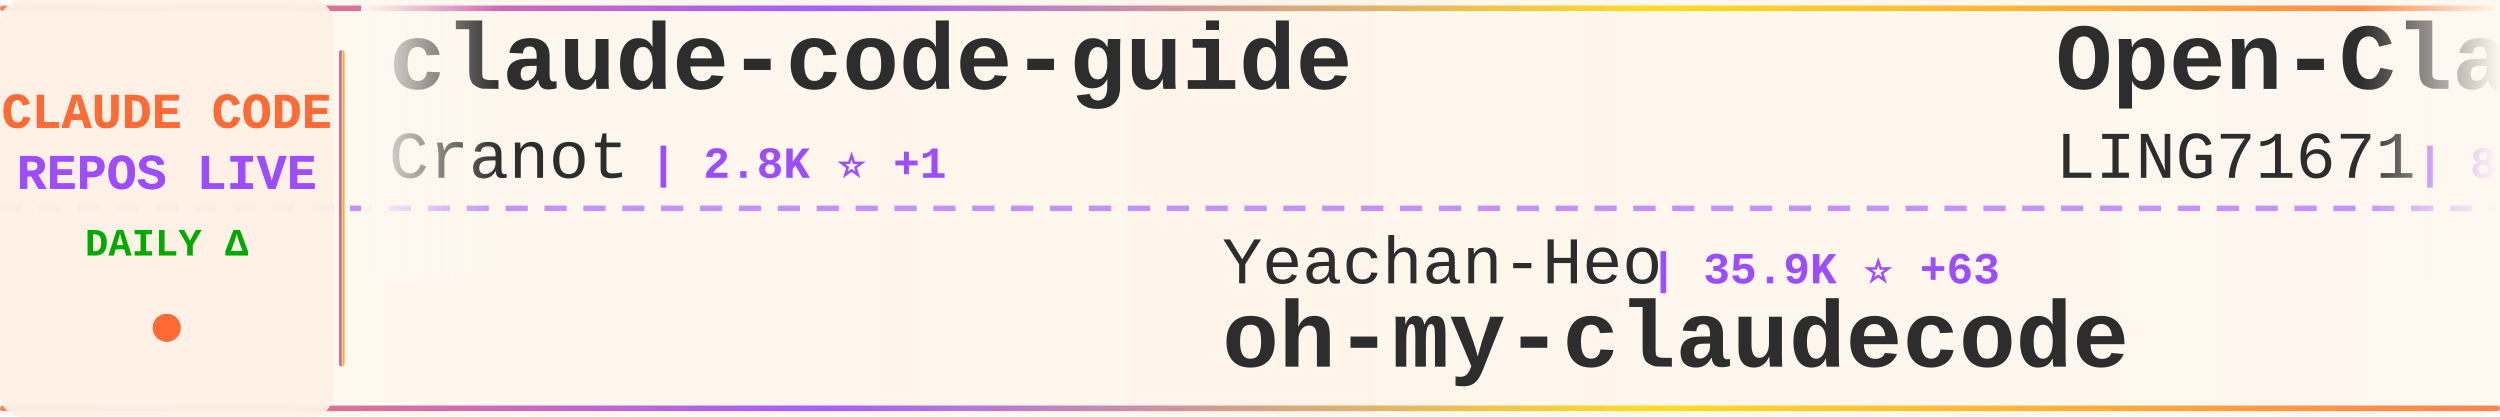
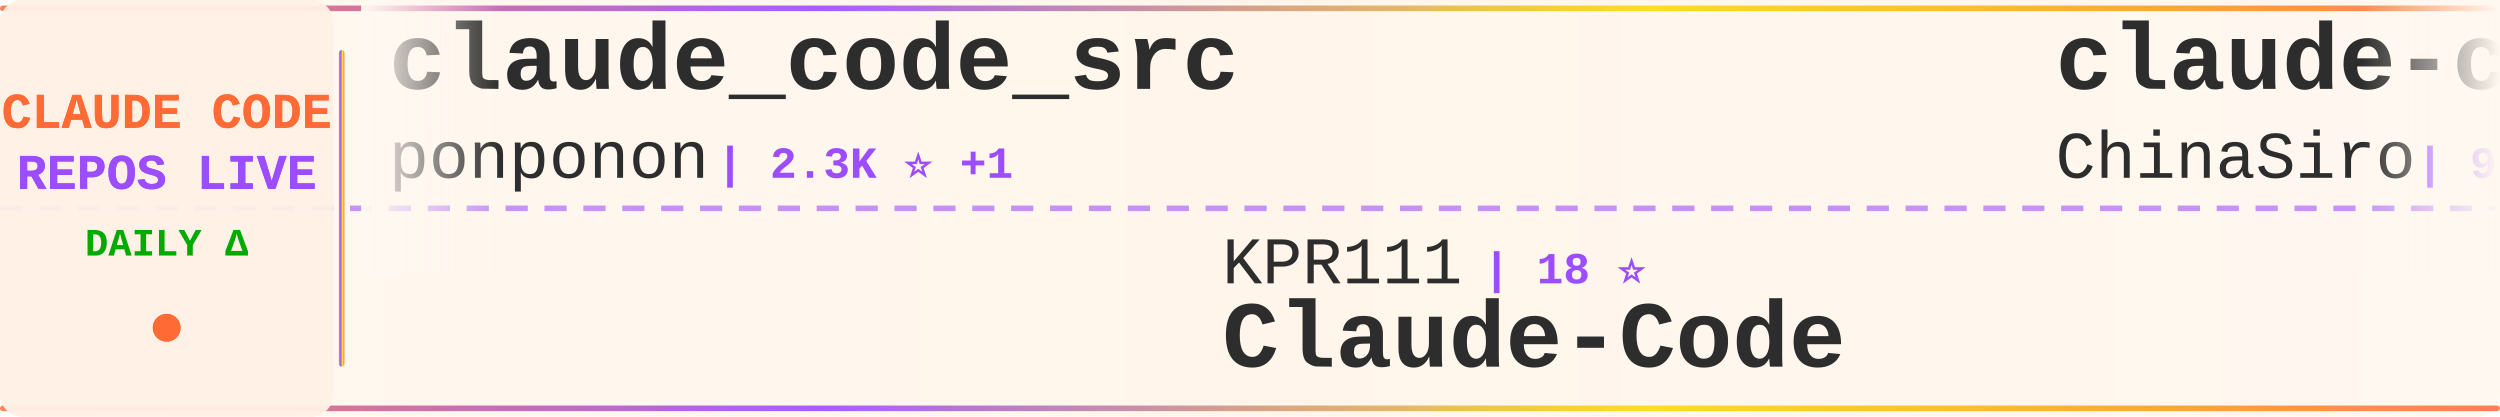
<svg xmlns="http://www.w3.org/2000/svg" width="900" height="150">
  <defs>
    <linearGradient id="tickerBg" x1="0%" y1="0%" x2="100%" y2="0%">
      <stop offset="0%" style="stop-color:#fff8f0;stop-opacity:0.98" />
      <stop offset="50%" style="stop-color:#fff5eb;stop-opacity:1" />
      <stop offset="100%" style="stop-color:#fff8f0;stop-opacity:0.98" />
    </linearGradient>
    <linearGradient id="borderGrad" x1="0%" y1="0%" x2="100%" y2="0%">
      <stop offset="0%" style="stop-color:#FF6B35;stop-opacity:0.85">
        <animate attributeName="stop-opacity" values="0.85;1;0.85" dur="2s" repeatCount="indefinite" />
      </stop>
      <stop offset="33%" style="stop-color:#9C4EFF;stop-opacity:0.9">
        <animate attributeName="stop-opacity" values="0.9;1;0.9" dur="2.2s" repeatCount="indefinite" />
      </stop>
      <stop offset="66%" style="stop-color:#FFD700;stop-opacity:0.85">
        <animate attributeName="stop-opacity" values="0.85;1;0.85" dur="1.8s" repeatCount="indefinite" />
      </stop>
      <stop offset="100%" style="stop-color:#FF6B35;stop-opacity:0.85">
        <animate attributeName="stop-opacity" values="0.85;1;0.85" dur="2s" repeatCount="indefinite" />
      </stop>
    </linearGradient>
    <filter id="textGlow">
      <feGaussianBlur stdDeviation="0.15" result="coloredBlur" />
      <feMerge>
        <feMergeNode in="coloredBlur" />
        <feMergeNode in="SourceGraphic" />
      </feMerge>
    </filter>
    <filter id="metricGlow">
      <feGaussianBlur stdDeviation="0.2" result="coloredBlur" />
      <feMerge>
        <feMergeNode in="coloredBlur" />
        <feMergeNode in="SourceGraphic" />
      </feMerge>
    </filter>
    <linearGradient id="leftFade" x1="0%" y1="0%" x2="100%" y2="0%">
      <stop offset="0%" style="stop-color:#fff8f0;stop-opacity:1" />
      <stop offset="100%" style="stop-color:#fff8f0;stop-opacity:0" />
    </linearGradient>
    <linearGradient id="rightFade" x1="0%" y1="0%" x2="100%" y2="0%">
      <stop offset="0%" style="stop-color:#fff8f0;stop-opacity:0" />
      <stop offset="100%" style="stop-color:#fff8f0;stop-opacity:1" />
    </linearGradient>
  </defs>
  <rect width="900" height="150" fill="url(#tickerBg)" rx="8" />
  <rect x="0" y="2" width="900" height="2" fill="url(#borderGrad)" rx="1" />
  <rect x="0" y="146" width="900" height="2" fill="url(#borderGrad)" rx="1" />
  <line x1="0" y1="75" x2="900" y2="75" stroke="#9C4EFF" stroke-width="2" stroke-dasharray="8 6" opacity="0.6" />
  <rect x="0" y="0" width="120" height="150" fill="#fff0e6" opacity="0.95" rx="8" />
  <text x="60" y="46" font-family="'Courier New', monospace" font-size="18" font-weight="bold" fill="#FF6B35" text-anchor="middle" filter="url(#textGlow)">
    CLAUDE CODE
  </text>
  <text x="60" y="68" font-family="'Courier New', monospace" font-size="18" font-weight="bold" fill="#9C4EFF" text-anchor="middle" filter="url(#textGlow)">
    REPOS LIVE
  </text>
  <text x="60" y="92" font-family="'Courier New', monospace" font-size="14" font-weight="bold" fill="#00aa00" text-anchor="middle">
    DAILY Δ
  </text>
  <circle cx="60" cy="118" r="5" fill="#FF6B35" filter="url(#metricGlow)">
    <animate attributeName="r" values="4;6;4" dur="1.5s" repeatCount="indefinite" />
    <animate attributeName="opacity" values="0.6;1;0.6" dur="1.5s" repeatCount="indefinite" />
  </circle>
  <rect x="122" y="18" width="2" height="114" fill="url(#borderGrad)" rx="1" />
  <clipPath id="tickerClip">
    <rect x="130" y="0" width="770" height="150" />
  </clipPath>
  <g clip-path="url(#tickerClip)">
    <g id="tickerItems">
      <animateTransform attributeName="transform" attributeType="XML" type="translate" from="0 0" to="-3000 0" dur="54s" repeatCount="indefinite" />
      <g transform="translate(0, 0)">
-         <text x="140" y="32" font-family="'Courier New', monospace" font-size="34" font-weight="bold" fill="#2d2d2d">claude-code-guide</text>
-         <text x="140" y="64" font-family="'Courier New', monospace" font-size="24" font-weight="normal" fill="#2d2d2d" opacity="1.0">Cranot</text>
-         <text x="234" y="64" font-family="'Courier New', monospace" font-size="16" font-weight="bold" fill="#9C4EFF"> | 2.8K ⭐ +1</text>
+         <text x="140" y="32" font-family="'Courier New', monospace" font-size="34" font-weight="bold" fill="#2d2d2d">claude_code_src</text>
+         <text x="140" y="64" font-family="'Courier New', monospace" font-size="24" font-weight="normal" fill="#2d2d2d" opacity="1.0">ponponon</text>
+         <text x="258" y="64" font-family="'Courier New', monospace" font-size="16" font-weight="bold" fill="#9C4EFF"> | 2.3K ⭐ +1</text>
      </g>
      <g transform="translate(300, 0)">
-         <text x="140" y="102" font-family="'Courier New', monospace" font-size="24" font-weight="normal" fill="#2d2d2d" opacity="1.0">Yeachan-Heo</text>
-         <text x="294" y="102" font-family="'Courier New', monospace" font-size="16" font-weight="bold" fill="#9C4EFF"> | 35.9K ⭐ +63</text>
-         <text x="140" y="132" font-family="'Courier New', monospace" font-size="34" font-weight="bold" fill="#2d2d2d">oh-my-claudecode</text>
+         <text x="140" y="102" font-family="'Courier New', monospace" font-size="24" font-weight="normal" fill="#2d2d2d" opacity="1.0">KPR111</text>
+         <text x="234" y="102" font-family="'Courier New', monospace" font-size="16" font-weight="bold" fill="#9C4EFF"> | 18 ⭐</text>
+         <text x="140" y="132" font-family="'Courier New', monospace" font-size="34" font-weight="bold" fill="#2d2d2d">Claude-Code</text>
      </g>
      <g transform="translate(600, 0)">
-         <text x="140" y="32" font-family="'Courier New', monospace" font-size="34" font-weight="bold" fill="#2d2d2d">Open-ClaudeCode</text>
-         <text x="140" y="64" font-family="'Courier New', monospace" font-size="24" font-weight="normal" fill="#2d2d2d" opacity="1.0">LING71671</text>
-         <text x="270" y="64" font-family="'Courier New', monospace" font-size="16" font-weight="bold" fill="#9C4EFF"> | 875 ⭐ +1</text>
+         <text x="140" y="32" font-family="'Courier New', monospace" font-size="34" font-weight="bold" fill="#2d2d2d">claude-code-sourcemap</text>
+         <text x="140" y="64" font-family="'Courier New', monospace" font-size="24" font-weight="normal" fill="#2d2d2d" opacity="1.0">ChinaSiro</text>
+         <text x="270" y="64" font-family="'Courier New', monospace" font-size="16" font-weight="bold" fill="#9C4EFF"> | 9.3K ⭐ +8</text>
      </g>
      <g transform="translate(900, 0)">
-         <text x="140" y="102" font-family="'Courier New', monospace" font-size="24" font-weight="normal" fill="#2d2d2d" opacity="1.0">mehmoodosman</text>
-         <text x="306" y="102" font-family="'Courier New', monospace" font-size="16" font-weight="bold" fill="#9C4EFF"> | 169 ⭐</text>
-         <text x="140" y="132" font-family="'Courier New', monospace" font-size="34" font-weight="bold" fill="#2d2d2d">claude-code</text>
+         <text x="140" y="102" font-family="'Courier New', monospace" font-size="24" font-weight="normal" fill="#2d2d2d" opacity="1.0">multica-ai</text>
+         <text x="282" y="102" font-family="'Courier New', monospace" font-size="16" font-weight="bold" fill="#9C4EFF"> | 170.3K ⭐ +986</text>
+         <text x="140" y="132" font-family="'Courier New', monospace" font-size="34" font-weight="bold" fill="#2d2d2d">andrej-karpathy-skills</text>
      </g>
      <g transform="translate(1200, 0)">
-         <text x="140" y="32" font-family="'Courier New', monospace" font-size="34" font-weight="bold" fill="#2d2d2d">skills</text>
-         <text x="140" y="64" font-family="'Courier New', monospace" font-size="24" font-weight="normal" fill="#2d2d2d" opacity="1.0">anthropics</text>
-         <text x="282" y="64" font-family="'Courier New', monospace" font-size="16" font-weight="bold" fill="#9C4EFF"> | 147.5K ⭐ +336</text>
+         <text x="140" y="32" font-family="'Courier New', monospace" font-size="34" font-weight="bold" fill="#2d2d2d">claude-code-proxy</text>
+         <text x="140" y="64" font-family="'Courier New', monospace" font-size="24" font-weight="normal" fill="#2d2d2d" opacity="1.0">fuergaosi233</text>
+         <text x="306" y="64" font-family="'Courier New', monospace" font-size="16" font-weight="bold" fill="#9C4EFF"> | 2.7K ⭐ +1</text>
      </g>
      <g transform="translate(1500, 0)">
-         <text x="140" y="102" font-family="'Courier New', monospace" font-size="24" font-weight="normal" fill="#2d2d2d" opacity="1.0">zebbern</text>
-         <text x="246" y="102" font-family="'Courier New', monospace" font-size="16" font-weight="bold" fill="#9C4EFF"> | 4.2K ⭐ +2</text>
-         <text x="140" y="132" font-family="'Courier New', monospace" font-size="34" font-weight="bold" fill="#2d2d2d">claude-code-guide</text>
+         <text x="140" y="102" font-family="'Courier New', monospace" font-size="24" font-weight="normal" fill="#2d2d2d" opacity="1.0">AprilNEA</text>
+         <text x="258" y="102" font-family="'Courier New', monospace" font-size="16" font-weight="bold" fill="#9C4EFF"> | 385 ⭐ +2</text>
+         <text x="140" y="132" font-family="'Courier New', monospace" font-size="34" font-weight="bold" fill="#2d2d2d">claude-code-source</text>
      </g>
      <g transform="translate(1800, 0)">
-         <text x="140" y="32" font-family="'Courier New', monospace" font-size="34" font-weight="bold" fill="#2d2d2d">claude-code</text>
-         <text x="140" y="64" font-family="'Courier New', monospace" font-size="24" font-weight="normal" fill="#2d2d2d" opacity="1.0">Onewon</text>
-         <text x="234" y="64" font-family="'Courier New', monospace" font-size="16" font-weight="bold" fill="#9C4EFF"> | 181 ⭐</text>
+         <text x="140" y="32" font-family="'Courier New', monospace" font-size="34" font-weight="bold" fill="#2d2d2d">claude-plugins-official</text>
+         <text x="140" y="64" font-family="'Courier New', monospace" font-size="24" font-weight="normal" fill="#2d2d2d" opacity="1.0">anthropics</text>
+         <text x="282" y="64" font-family="'Courier New', monospace" font-size="16" font-weight="bold" fill="#9C4EFF"> | 29.6K ⭐ +76</text>
      </g>
      <g transform="translate(2100, 0)">
-         <text x="140" y="102" font-family="'Courier New', monospace" font-size="24" font-weight="normal" fill="#2d2d2d" opacity="1.0">Pimzino</text>
-         <text x="246" y="102" font-family="'Courier New', monospace" font-size="16" font-weight="bold" fill="#9C4EFF"> | 3.8K ⭐</text>
-         <text x="140" y="132" font-family="'Courier New', monospace" font-size="34" font-weight="bold" fill="#2d2d2d">claude-code-spec-workflo...</text>
+         <text x="140" y="102" font-family="'Courier New', monospace" font-size="24" font-weight="normal" fill="#2d2d2d" opacity="1.0">anthropics</text>
+         <text x="282" y="102" font-family="'Courier New', monospace" font-size="16" font-weight="bold" fill="#9C4EFF"> | 865 ⭐</text>
+         <text x="140" y="132" font-family="'Courier New', monospace" font-size="34" font-weight="bold" fill="#2d2d2d">claude-code-base-action</text>
      </g>
      <g transform="translate(2400, 0)">
-         <text x="140" y="32" font-family="'Courier New', monospace" font-size="34" font-weight="bold" fill="#2d2d2d">Claude-Code-Usage-Monito...</text>
-         <text x="140" y="64" font-family="'Courier New', monospace" font-size="24" font-weight="normal" fill="#2d2d2d" opacity="1.0">Maciek-roboblog</text>
-         <text x="342" y="64" font-family="'Courier New', monospace" font-size="16" font-weight="bold" fill="#9C4EFF"> | 8.1K ⭐ +2</text>
+         <text x="140" y="32" font-family="'Courier New', monospace" font-size="34" font-weight="bold" fill="#2d2d2d">CLIProxyAPI</text>
+         <text x="140" y="64" font-family="'Courier New', monospace" font-size="24" font-weight="normal" fill="#2d2d2d" opacity="1.0">router-for-me</text>
+         <text x="318" y="64" font-family="'Courier New', monospace" font-size="16" font-weight="bold" fill="#9C4EFF"> | 36.4K ⭐ +134</text>
      </g>
      <g transform="translate(2700, 0)">
-         <text x="140" y="102" font-family="'Courier New', monospace" font-size="24" font-weight="normal" fill="#2d2d2d" opacity="1.0">repowise-dev</text>
-         <text x="306" y="102" font-family="'Courier New', monospace" font-size="16" font-weight="bold" fill="#9C4EFF"> | 1.1K ⭐ +1</text>
-         <text x="140" y="132" font-family="'Courier New', monospace" font-size="34" font-weight="bold" fill="#2d2d2d">claude-code-prompts</text>
+         <text x="140" y="102" font-family="'Courier New', monospace" font-size="24" font-weight="normal" fill="#2d2d2d" opacity="1.0">Piebald-AI</text>
+         <text x="282" y="102" font-family="'Courier New', monospace" font-size="16" font-weight="bold" fill="#9C4EFF"> | 10.8K ⭐ +14</text>
+         <text x="140" y="132" font-family="'Courier New', monospace" font-size="34" font-weight="bold" fill="#2d2d2d">claude-code-system-promp...</text>
      </g>
      <g transform="translate(3000, 0)">
-         <text x="140" y="32" font-family="'Courier New', monospace" font-size="34" font-weight="bold" fill="#2d2d2d">claude-code-guide</text>
-         <text x="140" y="64" font-family="'Courier New', monospace" font-size="24" font-weight="normal" fill="#2d2d2d" opacity="1.0">Cranot</text>
-         <text x="234" y="64" font-family="'Courier New', monospace" font-size="16" font-weight="bold" fill="#9C4EFF"> | 2.8K ⭐ +1</text>
+         <text x="140" y="32" font-family="'Courier New', monospace" font-size="34" font-weight="bold" fill="#2d2d2d">claude_code_src</text>
+         <text x="140" y="64" font-family="'Courier New', monospace" font-size="24" font-weight="normal" fill="#2d2d2d" opacity="1.0">ponponon</text>
+         <text x="258" y="64" font-family="'Courier New', monospace" font-size="16" font-weight="bold" fill="#9C4EFF"> | 2.3K ⭐ +1</text>
      </g>
      <g transform="translate(3300, 0)">
-         <text x="140" y="102" font-family="'Courier New', monospace" font-size="24" font-weight="normal" fill="#2d2d2d" opacity="1.0">Yeachan-Heo</text>
-         <text x="294" y="102" font-family="'Courier New', monospace" font-size="16" font-weight="bold" fill="#9C4EFF"> | 35.9K ⭐ +63</text>
-         <text x="140" y="132" font-family="'Courier New', monospace" font-size="34" font-weight="bold" fill="#2d2d2d">oh-my-claudecode</text>
+         <text x="140" y="102" font-family="'Courier New', monospace" font-size="24" font-weight="normal" fill="#2d2d2d" opacity="1.0">KPR111</text>
+         <text x="234" y="102" font-family="'Courier New', monospace" font-size="16" font-weight="bold" fill="#9C4EFF"> | 18 ⭐</text>
+         <text x="140" y="132" font-family="'Courier New', monospace" font-size="34" font-weight="bold" fill="#2d2d2d">Claude-Code</text>
      </g>
      <g transform="translate(3600, 0)">
-         <text x="140" y="32" font-family="'Courier New', monospace" font-size="34" font-weight="bold" fill="#2d2d2d">Open-ClaudeCode</text>
-         <text x="140" y="64" font-family="'Courier New', monospace" font-size="24" font-weight="normal" fill="#2d2d2d" opacity="1.0">LING71671</text>
-         <text x="270" y="64" font-family="'Courier New', monospace" font-size="16" font-weight="bold" fill="#9C4EFF"> | 875 ⭐ +1</text>
+         <text x="140" y="32" font-family="'Courier New', monospace" font-size="34" font-weight="bold" fill="#2d2d2d">claude-code-sourcemap</text>
+         <text x="140" y="64" font-family="'Courier New', monospace" font-size="24" font-weight="normal" fill="#2d2d2d" opacity="1.0">ChinaSiro</text>
+         <text x="270" y="64" font-family="'Courier New', monospace" font-size="16" font-weight="bold" fill="#9C4EFF"> | 9.3K ⭐ +8</text>
      </g>
      <g transform="translate(3900, 0)">
-         <text x="140" y="102" font-family="'Courier New', monospace" font-size="24" font-weight="normal" fill="#2d2d2d" opacity="1.0">mehmoodosman</text>
-         <text x="306" y="102" font-family="'Courier New', monospace" font-size="16" font-weight="bold" fill="#9C4EFF"> | 169 ⭐</text>
-         <text x="140" y="132" font-family="'Courier New', monospace" font-size="34" font-weight="bold" fill="#2d2d2d">claude-code</text>
+         <text x="140" y="102" font-family="'Courier New', monospace" font-size="24" font-weight="normal" fill="#2d2d2d" opacity="1.0">multica-ai</text>
+         <text x="282" y="102" font-family="'Courier New', monospace" font-size="16" font-weight="bold" fill="#9C4EFF"> | 170.3K ⭐ +986</text>
+         <text x="140" y="132" font-family="'Courier New', monospace" font-size="34" font-weight="bold" fill="#2d2d2d">andrej-karpathy-skills</text>
      </g>
    </g>
  </g>
  <rect x="130" y="0" width="50" height="100" fill="url(#leftFade)" />
  <rect x="850" y="0" width="50" height="100" fill="url(#rightFade)" />
</svg>
